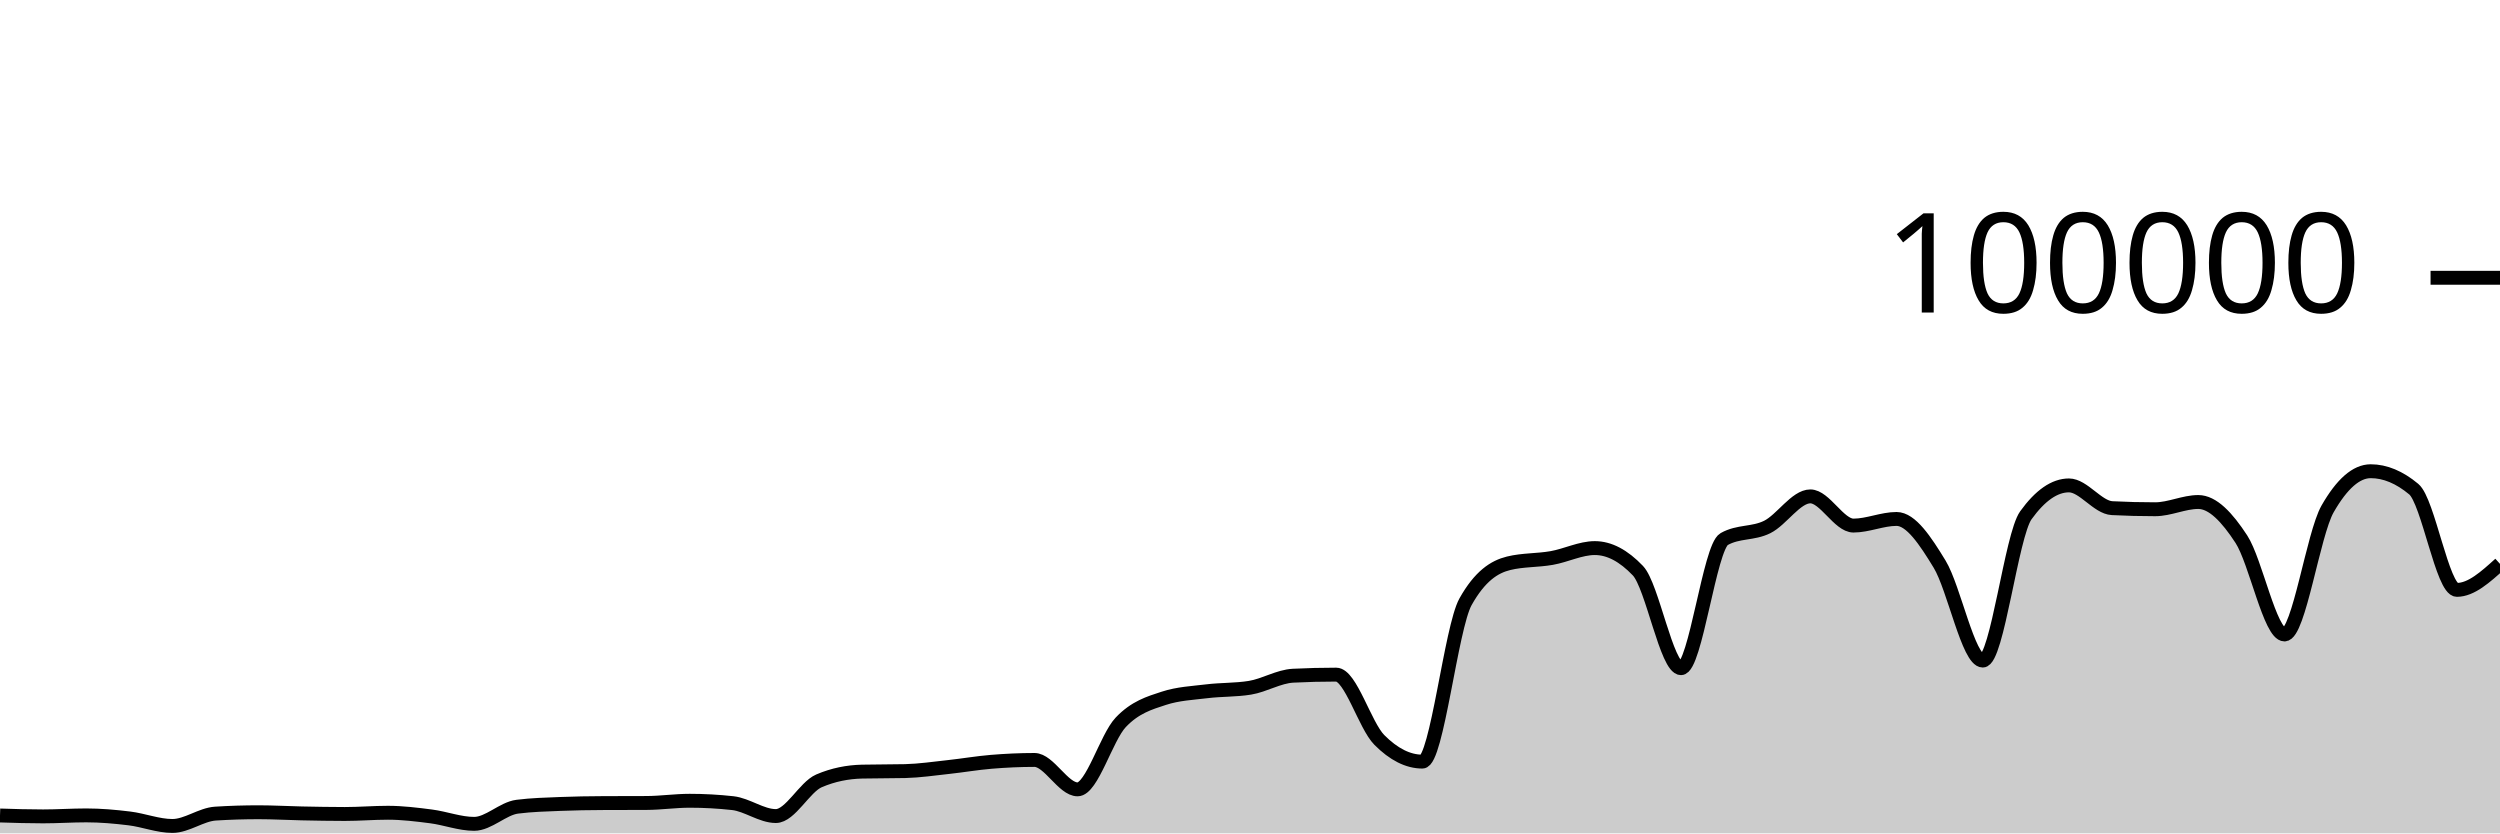
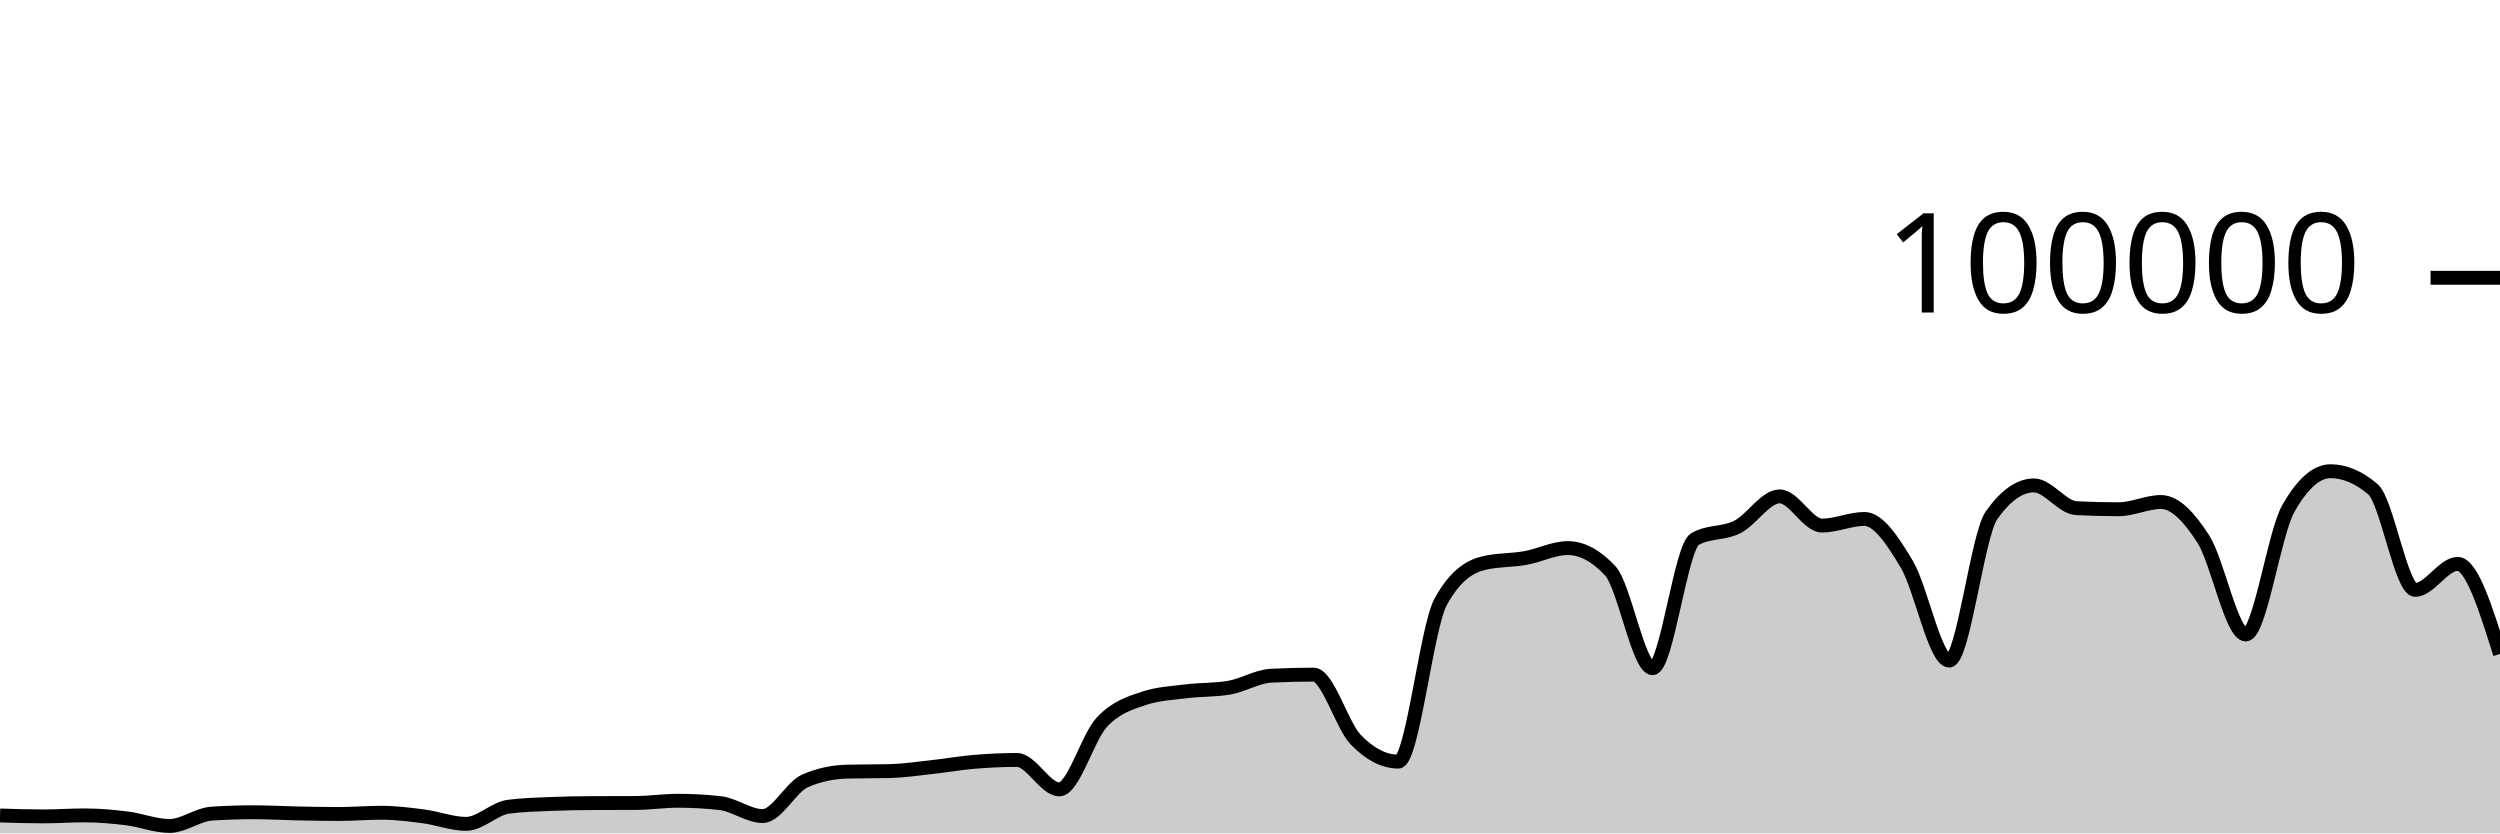
<svg xmlns="http://www.w3.org/2000/svg" viewBox="0 0 180 60">
  <g transform="translate(0,20)">
-     <path class="area" fill="rgba(0, 0, 0, 0.2)" d="M0,38.715C1.034,38.748,2.069,38.78,3.103,38.78C4.138,38.78,5.172,38.708,6.207,38.708C7.241,38.708,8.276,38.799,9.31,38.926C10.345,39.053,11.379,39.469,12.414,39.469C13.448,39.469,14.483,38.644,15.517,38.579C16.552,38.514,17.586,38.482,18.621,38.482C19.655,38.482,20.69,38.544,21.724,38.565C22.759,38.586,23.793,38.607,24.828,38.607C25.862,38.607,26.897,38.518,27.931,38.518C28.966,38.518,30,38.647,31.034,38.78C32.069,38.914,33.103,39.317,34.138,39.317C35.172,39.317,36.207,38.215,37.241,38.083C38.276,37.951,39.31,37.926,40.345,37.884C41.379,37.843,42.414,37.826,43.448,37.822C44.483,37.817,45.517,37.819,46.552,37.814C47.586,37.81,48.621,37.655,49.655,37.655C50.69,37.655,51.724,37.712,52.759,37.826C53.793,37.941,54.828,38.756,55.862,38.756C56.897,38.756,57.931,36.666,58.966,36.222C60,35.778,61.034,35.581,62.069,35.556C63.103,35.532,64.138,35.544,65.172,35.519C66.207,35.494,67.241,35.339,68.276,35.227C69.31,35.116,70.345,34.935,71.379,34.85C72.414,34.765,73.448,34.716,74.483,34.716C75.517,34.716,76.552,36.834,77.586,36.834C78.621,36.834,79.655,33.104,80.69,32.011C81.724,30.919,82.759,30.615,83.793,30.278C84.828,29.94,85.862,29.897,86.897,29.771C87.931,29.644,88.966,29.687,90,29.518C91.034,29.35,92.069,28.703,93.103,28.651C94.138,28.599,95.172,28.573,96.207,28.573C97.241,28.573,98.276,32.231,99.31,33.273C100.345,34.315,101.379,34.836,102.414,34.836C103.448,34.836,104.483,25.175,105.517,23.328C106.552,21.48,107.586,20.81,108.621,20.556C109.655,20.303,110.69,20.359,111.724,20.176C112.759,19.994,113.793,19.462,114.828,19.462C115.862,19.462,116.897,20.005,117.931,21.091C118.966,22.177,120,28.109,121.034,28.109C122.069,28.109,123.103,19.397,124.138,18.815C125.172,18.233,126.207,18.455,127.241,17.942C128.276,17.43,129.31,15.739,130.345,15.739C131.379,15.739,132.414,17.842,133.448,17.842C134.483,17.842,135.517,17.364,136.552,17.364C137.586,17.364,138.621,18.924,139.655,20.623C140.69,22.323,141.724,27.562,142.759,27.562C143.793,27.562,144.828,18.534,145.862,17.1C146.897,15.666,147.931,14.949,148.966,14.949C150,14.949,151.034,16.535,152.069,16.587C153.103,16.64,154.138,16.666,155.172,16.666C156.207,16.666,157.241,16.144,158.276,16.144C159.31,16.144,160.345,17.233,161.379,18.822C162.414,20.412,163.448,25.682,164.483,25.682C165.517,25.682,166.552,18.452,167.586,16.642C168.621,14.833,169.655,13.928,170.69,13.928C171.724,13.928,172.759,14.359,173.793,15.221C174.828,16.083,175.862,22.471,176.897,22.471C177.931,22.471,178.966,21.535,180,20.6L180,40C178.966,40,177.931,40,176.897,40C175.862,40,174.828,40,173.793,40C172.759,40,171.724,40,170.69,40C169.655,40,168.621,40,167.586,40C166.552,40,165.517,40,164.483,40C163.448,40,162.414,40,161.379,40C160.345,40,159.31,40,158.276,40C157.241,40,156.207,40,155.172,40C154.138,40,153.103,40,152.069,40C151.034,40,150,40,148.966,40C147.931,40,146.897,40,145.862,40C144.828,40,143.793,40,142.759,40C141.724,40,140.69,40,139.655,40C138.621,40,137.586,40,136.552,40C135.517,40,134.483,40,133.448,40C132.414,40,131.379,40,130.345,40C129.31,40,128.276,40,127.241,40C126.207,40,125.172,40,124.138,40C123.103,40,122.069,40,121.034,40C120,40,118.966,40,117.931,40C116.897,40,115.862,40,114.828,40C113.793,40,112.759,40,111.724,40C110.69,40,109.655,40,108.621,40C107.586,40,106.552,40,105.517,40C104.483,40,103.448,40,102.414,40C101.379,40,100.345,40,99.31,40C98.276,40,97.241,40,96.207,40C95.172,40,94.138,40,93.103,40C92.069,40,91.034,40,90,40C88.966,40,87.931,40,86.897,40C85.862,40,84.828,40,83.793,40C82.759,40,81.724,40,80.69,40C79.655,40,78.621,40,77.586,40C76.552,40,75.517,40,74.483,40C73.448,40,72.414,40,71.379,40C70.345,40,69.31,40,68.276,40C67.241,40,66.207,40,65.172,40C64.138,40,63.103,40,62.069,40C61.034,40,60,40,58.966,40C57.931,40,56.897,40,55.862,40C54.828,40,53.793,40,52.759,40C51.724,40,50.69,40,49.655,40C48.621,40,47.586,40,46.552,40C45.517,40,44.483,40,43.448,40C42.414,40,41.379,40,40.345,40C39.31,40,38.276,40,37.241,40C36.207,40,35.172,40,34.138,40C33.103,40,32.069,40,31.034,40C30,40,28.966,40,27.931,40C26.897,40,25.862,40,24.828,40C23.793,40,22.759,40,21.724,40C20.69,40,19.655,40,18.621,40C17.586,40,16.552,40,15.517,40C14.483,40,13.448,40,12.414,40C11.379,40,10.345,40,9.31,40C8.276,40,7.241,40,6.207,40C5.172,40,4.138,40,3.103,40C2.069,40,1.034,40,0,40Z" />
-     <path class="line" stroke="black" fill="none" d="M0,38.715C1.034,38.748,2.069,38.78,3.103,38.78C4.138,38.78,5.172,38.708,6.207,38.708C7.241,38.708,8.276,38.799,9.31,38.926C10.345,39.053,11.379,39.469,12.414,39.469C13.448,39.469,14.483,38.644,15.517,38.579C16.552,38.514,17.586,38.482,18.621,38.482C19.655,38.482,20.69,38.544,21.724,38.565C22.759,38.586,23.793,38.607,24.828,38.607C25.862,38.607,26.897,38.518,27.931,38.518C28.966,38.518,30,38.647,31.034,38.78C32.069,38.914,33.103,39.317,34.138,39.317C35.172,39.317,36.207,38.215,37.241,38.083C38.276,37.951,39.31,37.926,40.345,37.884C41.379,37.843,42.414,37.826,43.448,37.822C44.483,37.817,45.517,37.819,46.552,37.814C47.586,37.81,48.621,37.655,49.655,37.655C50.69,37.655,51.724,37.712,52.759,37.826C53.793,37.941,54.828,38.756,55.862,38.756C56.897,38.756,57.931,36.666,58.966,36.222C60,35.778,61.034,35.581,62.069,35.556C63.103,35.532,64.138,35.544,65.172,35.519C66.207,35.494,67.241,35.339,68.276,35.227C69.31,35.116,70.345,34.935,71.379,34.85C72.414,34.765,73.448,34.716,74.483,34.716C75.517,34.716,76.552,36.834,77.586,36.834C78.621,36.834,79.655,33.104,80.69,32.011C81.724,30.919,82.759,30.615,83.793,30.278C84.828,29.94,85.862,29.897,86.897,29.771C87.931,29.644,88.966,29.687,90,29.518C91.034,29.35,92.069,28.703,93.103,28.651C94.138,28.599,95.172,28.573,96.207,28.573C97.241,28.573,98.276,32.231,99.31,33.273C100.345,34.315,101.379,34.836,102.414,34.836C103.448,34.836,104.483,25.175,105.517,23.328C106.552,21.48,107.586,20.81,108.621,20.556C109.655,20.303,110.69,20.359,111.724,20.176C112.759,19.994,113.793,19.462,114.828,19.462C115.862,19.462,116.897,20.005,117.931,21.091C118.966,22.177,120,28.109,121.034,28.109C122.069,28.109,123.103,19.397,124.138,18.815C125.172,18.233,126.207,18.455,127.241,17.942C128.276,17.43,129.31,15.739,130.345,15.739C131.379,15.739,132.414,17.842,133.448,17.842C134.483,17.842,135.517,17.364,136.552,17.364C137.586,17.364,138.621,18.924,139.655,20.623C140.69,22.323,141.724,27.562,142.759,27.562C143.793,27.562,144.828,18.534,145.862,17.1C146.897,15.666,147.931,14.949,148.966,14.949C150,14.949,151.034,16.535,152.069,16.587C153.103,16.64,154.138,16.666,155.172,16.666C156.207,16.666,157.241,16.144,158.276,16.144C159.31,16.144,160.345,17.233,161.379,18.822C162.414,20.412,163.448,25.682,164.483,25.682C165.517,25.682,166.552,18.452,167.586,16.642C168.621,14.833,169.655,13.928,170.69,13.928C171.724,13.928,172.759,14.359,173.793,15.221C174.828,16.083,175.862,22.471,176.897,22.471C177.931,22.471,178.966,21.535,180,20.6" />
+     <path class="area" fill="rgba(0, 0, 0, 0.2)" d="M0,38.715C1.017,38.748,2.034,38.78,3.051,38.78C4.068,38.78,5.085,38.708,6.102,38.708C7.119,38.708,8.136,38.799,9.153,38.926C10.169,39.053,11.186,39.469,12.203,39.469C13.22,39.469,14.237,38.644,15.254,38.579C16.271,38.514,17.288,38.482,18.305,38.482C19.322,38.482,20.339,38.544,21.356,38.565C22.373,38.586,23.39,38.607,24.407,38.607C25.424,38.607,26.441,38.518,27.458,38.518C28.475,38.518,29.492,38.647,30.508,38.78C31.525,38.914,32.542,39.317,33.559,39.317C34.576,39.317,35.593,38.215,36.61,38.083C37.627,37.951,38.644,37.926,39.661,37.884C40.678,37.843,41.695,37.826,42.712,37.822C43.729,37.817,44.746,37.819,45.763,37.814C46.78,37.81,47.797,37.655,48.814,37.655C49.831,37.655,50.847,37.712,51.864,37.826C52.881,37.941,53.898,38.756,54.915,38.756C55.932,38.756,56.949,36.666,57.966,36.222C58.983,35.778,60,35.581,61.017,35.556C62.034,35.532,63.051,35.544,64.068,35.519C65.085,35.494,66.102,35.339,67.119,35.227C68.136,35.116,69.153,34.935,70.169,34.85C71.186,34.765,72.203,34.716,73.22,34.716C74.237,34.716,75.254,36.834,76.271,36.834C77.288,36.834,78.305,33.104,79.322,32.011C80.339,30.919,81.356,30.615,82.373,30.278C83.39,29.94,84.407,29.897,85.424,29.771C86.441,29.644,87.458,29.687,88.475,29.518C89.492,29.35,90.508,28.703,91.525,28.651C92.542,28.599,93.559,28.573,94.576,28.573C95.593,28.573,96.61,32.231,97.627,33.273C98.644,34.315,99.661,34.836,100.678,34.836C101.695,34.836,102.712,25.175,103.729,23.328C104.746,21.48,105.763,20.81,106.78,20.556C107.797,20.303,108.814,20.359,109.831,20.176C110.847,19.994,111.864,19.462,112.881,19.462C113.898,19.462,114.915,20.005,115.932,21.091C116.949,22.177,117.966,28.109,118.983,28.109C120,28.109,121.017,19.397,122.034,18.815C123.051,18.233,124.068,18.455,125.085,17.942C126.102,17.43,127.119,15.739,128.136,15.739C129.153,15.739,130.169,17.842,131.186,17.842C132.203,17.842,133.22,17.364,134.237,17.364C135.254,17.364,136.271,18.924,137.288,20.623C138.305,22.323,139.322,27.562,140.339,27.562C141.356,27.562,142.373,18.534,143.39,17.1C144.407,15.666,145.424,14.949,146.441,14.949C147.458,14.949,148.475,16.535,149.492,16.587C150.508,16.64,151.525,16.666,152.542,16.666C153.559,16.666,154.576,16.144,155.593,16.144C156.61,16.144,157.627,17.233,158.644,18.822C159.661,20.412,160.678,25.682,161.695,25.682C162.712,25.682,163.729,18.452,164.746,16.642C165.763,14.833,166.78,13.928,167.797,13.928C168.814,13.928,169.831,14.359,170.847,15.221C171.864,16.083,172.881,22.471,173.898,22.471C174.915,22.471,175.932,20.6,176.949,20.6C177.966,20.6,178.983,23.841,180,27.082L180,40C178.983,40,177.966,40,176.949,40C175.932,40,174.915,40,173.898,40C172.881,40,171.864,40,170.847,40C169.831,40,168.814,40,167.797,40C166.78,40,165.763,40,164.746,40C163.729,40,162.712,40,161.695,40C160.678,40,159.661,40,158.644,40C157.627,40,156.61,40,155.593,40C154.576,40,153.559,40,152.542,40C151.525,40,150.508,40,149.492,40C148.475,40,147.458,40,146.441,40C145.424,40,144.407,40,143.39,40C142.373,40,141.356,40,140.339,40C139.322,40,138.305,40,137.288,40C136.271,40,135.254,40,134.237,40C133.22,40,132.203,40,131.186,40C130.169,40,129.153,40,128.136,40C127.119,40,126.102,40,125.085,40C124.068,40,123.051,40,122.034,40C121.017,40,120,40,118.983,40C117.966,40,116.949,40,115.932,40C114.915,40,113.898,40,112.881,40C111.864,40,110.847,40,109.831,40C108.814,40,107.797,40,106.78,40C105.763,40,104.746,40,103.729,40C102.712,40,101.695,40,100.678,40C99.661,40,98.644,40,97.627,40C96.61,40,95.593,40,94.576,40C93.559,40,92.542,40,91.525,40C90.508,40,89.492,40,88.475,40C87.458,40,86.441,40,85.424,40C84.407,40,83.39,40,82.373,40C81.356,40,80.339,40,79.322,40C78.305,40,77.288,40,76.271,40C75.254,40,74.237,40,73.22,40C72.203,40,71.186,40,70.169,40C69.153,40,68.136,40,67.119,40C66.102,40,65.085,40,64.068,40C63.051,40,62.034,40,61.017,40C60,40,58.983,40,57.966,40C56.949,40,55.932,40,54.915,40C53.898,40,52.881,40,51.864,40C50.847,40,49.831,40,48.814,40C47.797,40,46.78,40,45.763,40C44.746,40,43.729,40,42.712,40C41.695,40,40.678,40,39.661,40C38.644,40,37.627,40,36.61,40C35.593,40,34.576,40,33.559,40C32.542,40,31.525,40,30.508,40C29.492,40,28.475,40,27.458,40C26.441,40,25.424,40,24.407,40C23.39,40,22.373,40,21.356,40C20.339,40,19.322,40,18.305,40C17.288,40,16.271,40,15.254,40C14.237,40,13.22,40,12.203,40C11.186,40,10.169,40,9.153,40C8.136,40,7.119,40,6.102,40C5.085,40,4.068,40,3.051,40C2.034,40,1.017,40,0,40Z" />
+     <path class="line" stroke="black" fill="none" d="M0,38.715C1.017,38.748,2.034,38.78,3.051,38.78C4.068,38.78,5.085,38.708,6.102,38.708C7.119,38.708,8.136,38.799,9.153,38.926C10.169,39.053,11.186,39.469,12.203,39.469C13.22,39.469,14.237,38.644,15.254,38.579C16.271,38.514,17.288,38.482,18.305,38.482C19.322,38.482,20.339,38.544,21.356,38.565C22.373,38.586,23.39,38.607,24.407,38.607C25.424,38.607,26.441,38.518,27.458,38.518C28.475,38.518,29.492,38.647,30.508,38.78C31.525,38.914,32.542,39.317,33.559,39.317C34.576,39.317,35.593,38.215,36.61,38.083C37.627,37.951,38.644,37.926,39.661,37.884C40.678,37.843,41.695,37.826,42.712,37.822C43.729,37.817,44.746,37.819,45.763,37.814C46.78,37.81,47.797,37.655,48.814,37.655C49.831,37.655,50.847,37.712,51.864,37.826C52.881,37.941,53.898,38.756,54.915,38.756C55.932,38.756,56.949,36.666,57.966,36.222C58.983,35.778,60,35.581,61.017,35.556C62.034,35.532,63.051,35.544,64.068,35.519C65.085,35.494,66.102,35.339,67.119,35.227C68.136,35.116,69.153,34.935,70.169,34.85C71.186,34.765,72.203,34.716,73.22,34.716C74.237,34.716,75.254,36.834,76.271,36.834C77.288,36.834,78.305,33.104,79.322,32.011C80.339,30.919,81.356,30.615,82.373,30.278C83.39,29.94,84.407,29.897,85.424,29.771C86.441,29.644,87.458,29.687,88.475,29.518C89.492,29.35,90.508,28.703,91.525,28.651C92.542,28.599,93.559,28.573,94.576,28.573C95.593,28.573,96.61,32.231,97.627,33.273C98.644,34.315,99.661,34.836,100.678,34.836C101.695,34.836,102.712,25.175,103.729,23.328C104.746,21.48,105.763,20.81,106.78,20.556C107.797,20.303,108.814,20.359,109.831,20.176C110.847,19.994,111.864,19.462,112.881,19.462C113.898,19.462,114.915,20.005,115.932,21.091C116.949,22.177,117.966,28.109,118.983,28.109C120,28.109,121.017,19.397,122.034,18.815C123.051,18.233,124.068,18.455,125.085,17.942C126.102,17.43,127.119,15.739,128.136,15.739C129.153,15.739,130.169,17.842,131.186,17.842C132.203,17.842,133.22,17.364,134.237,17.364C135.254,17.364,136.271,18.924,137.288,20.623C138.305,22.323,139.322,27.562,140.339,27.562C141.356,27.562,142.373,18.534,143.39,17.1C144.407,15.666,145.424,14.949,146.441,14.949C147.458,14.949,148.475,16.535,149.492,16.587C150.508,16.64,151.525,16.666,152.542,16.666C153.559,16.666,154.576,16.144,155.593,16.144C156.61,16.144,157.627,17.233,158.644,18.822C159.661,20.412,160.678,25.682,161.695,25.682C162.712,25.682,163.729,18.452,164.746,16.642C165.763,14.833,166.78,13.928,167.797,13.928C168.814,13.928,169.831,14.359,170.847,15.221C171.864,16.083,172.881,22.471,173.898,22.471C174.915,22.471,175.932,20.6,176.949,20.6C177.966,20.6,178.983,23.841,180,27.082" />
    <path class="axis-ceiling" stroke-width="1" stroke="black" fill="none" d="M175,0L180,0" />
    <text class="axis-ceiling-label" font-family="sans-serif" text-anchor="end" font-size="10px" x="170" y="2.5">100000</text>
  </g>
</svg>
